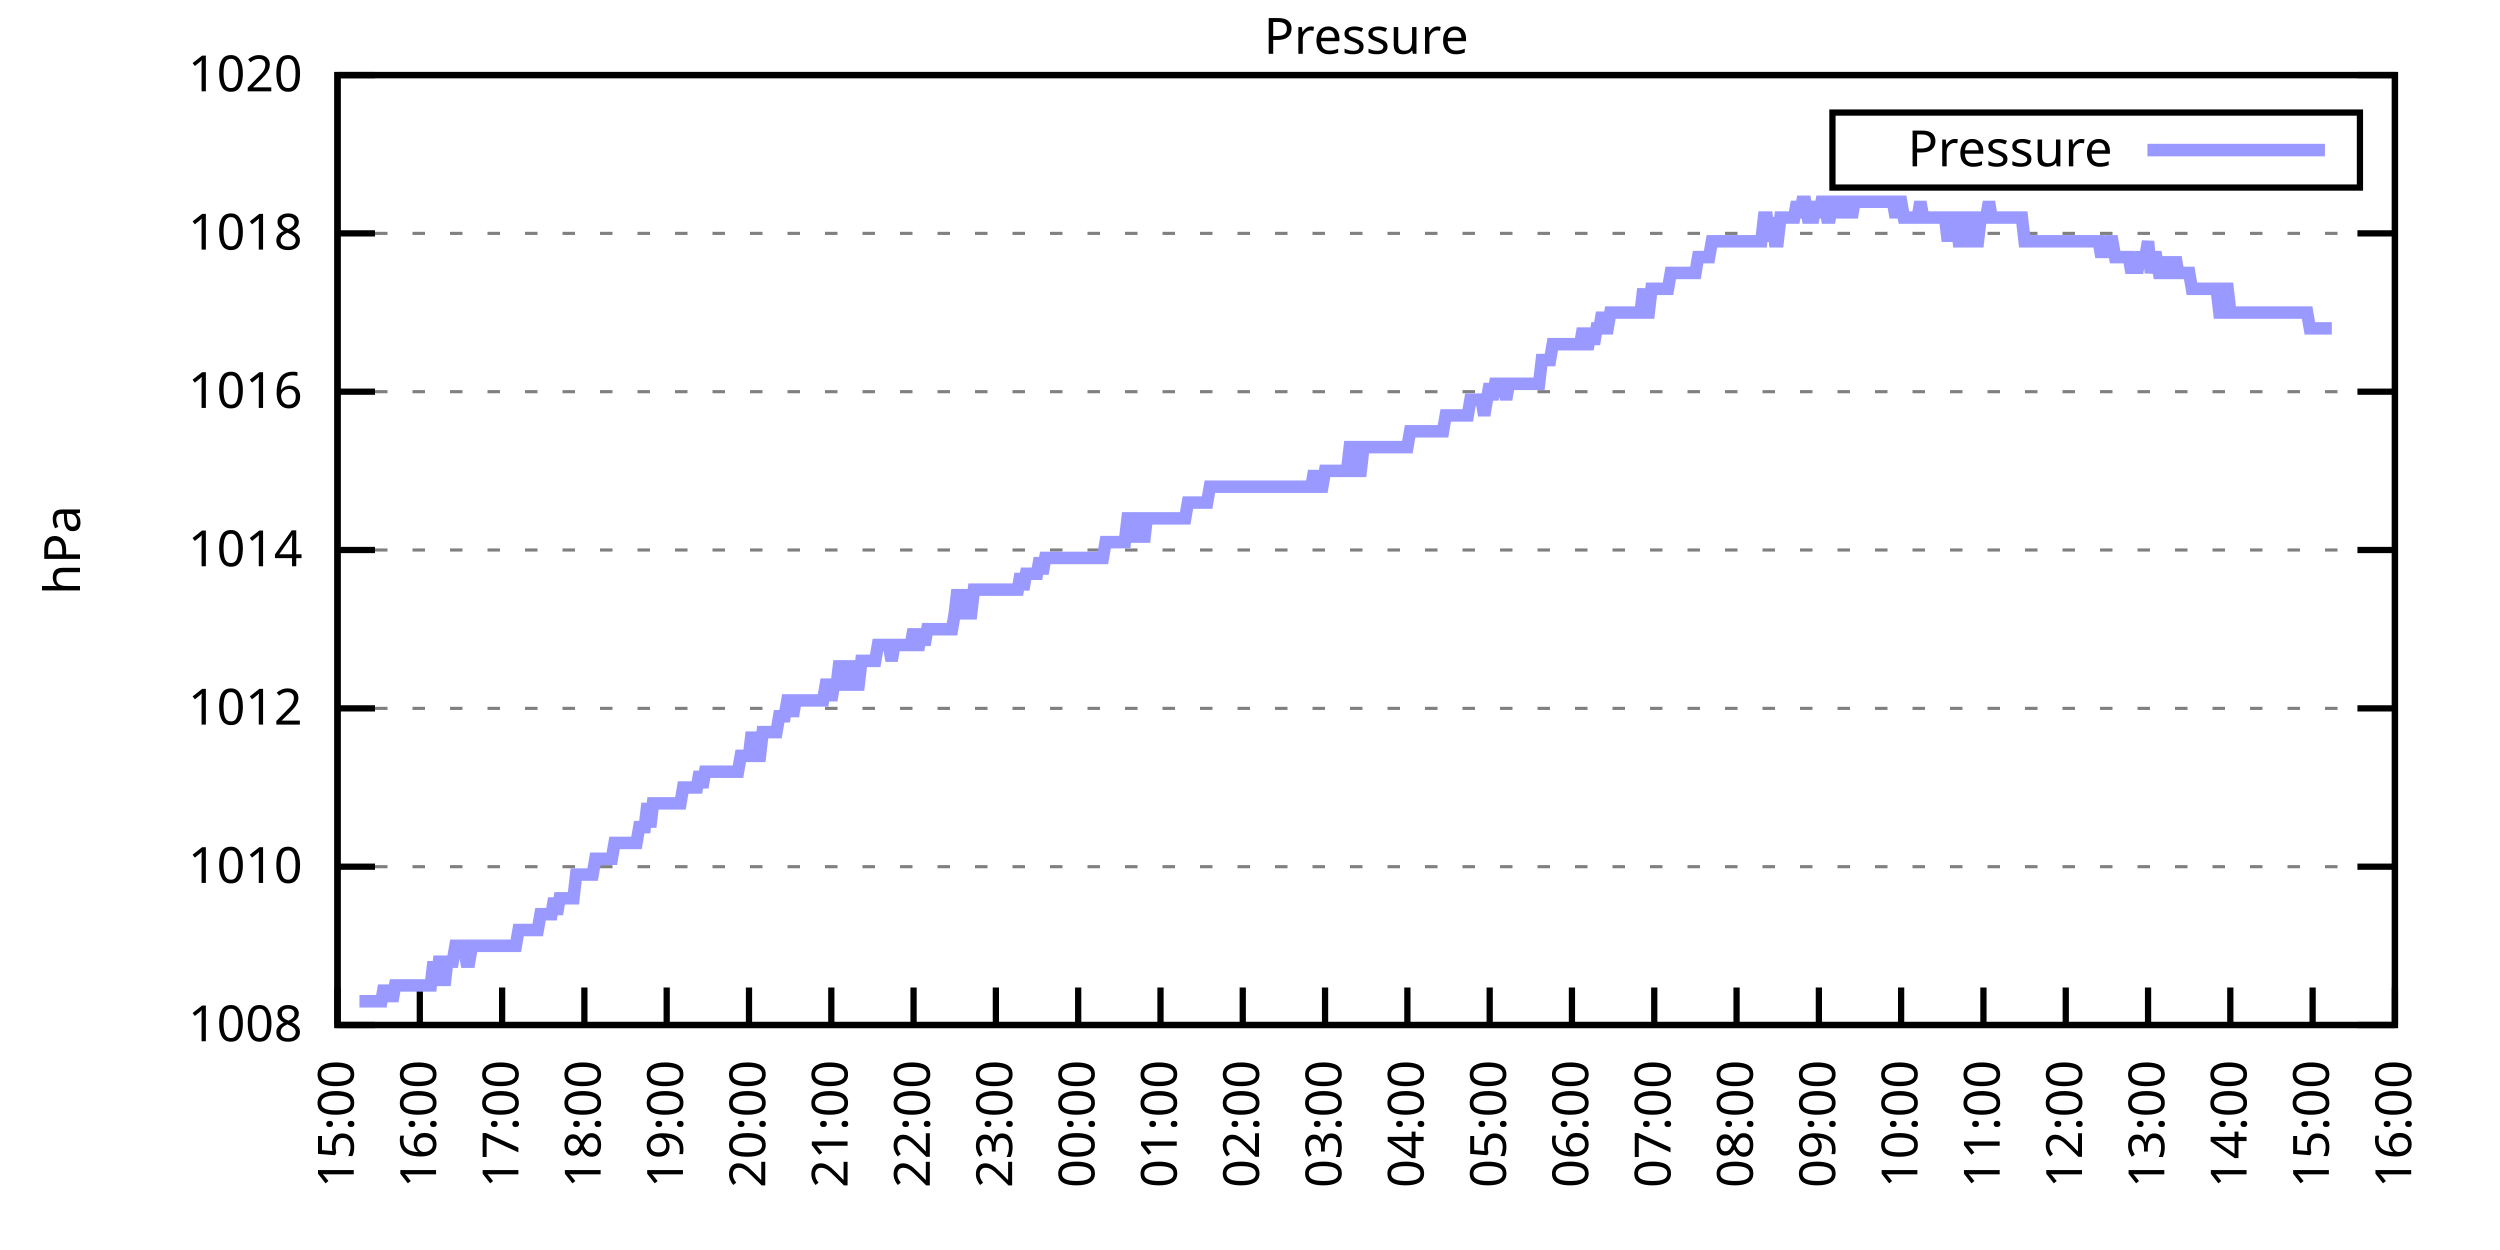
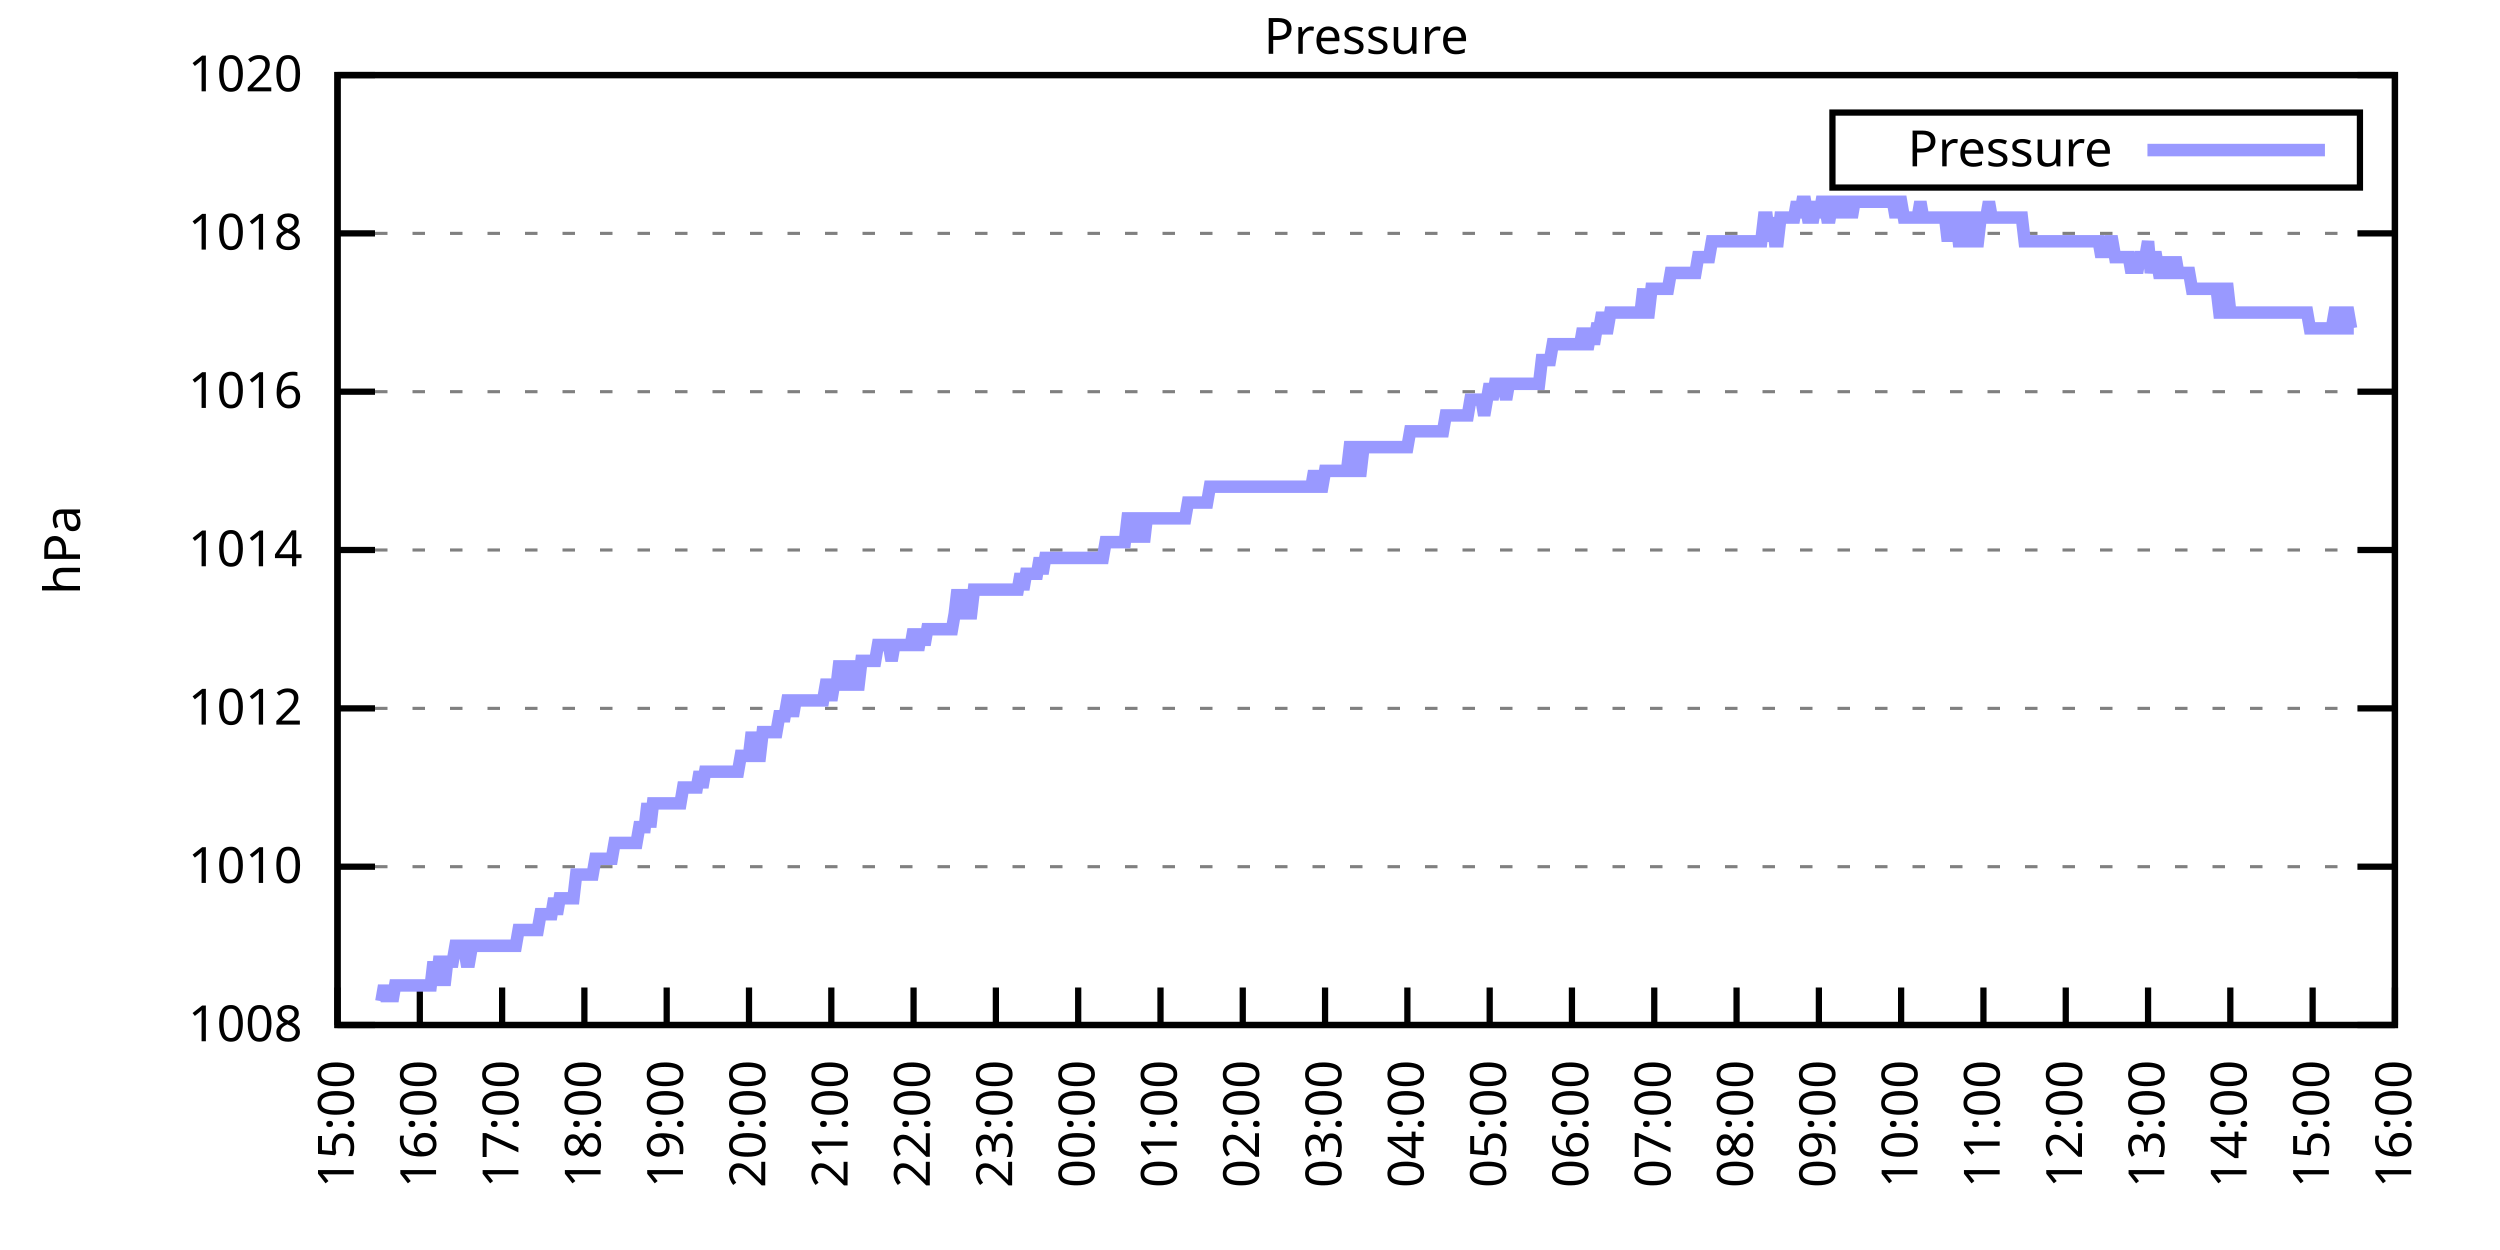
<svg xmlns="http://www.w3.org/2000/svg" xmlns:xlink="http://www.w3.org/1999/xlink" width="400" height="200" viewBox="0 0 400 200">
  <g id="gnuplot_canvas">
    <rect x="0" y="0" width="400" height="200" fill="none" />
    <defs>
      <circle id="gpDot" r="0.5" stroke-width="0.5" stroke="currentColor" />
      <path id="gpPt0" stroke-width="0.333" stroke="currentColor" d="M-1,0 h2 M0,-1 v2" />
      <path id="gpPt1" stroke-width="0.333" stroke="currentColor" d="M-1,-1 L1,1 M1,-1 L-1,1" />
      <path id="gpPt2" stroke-width="0.333" stroke="currentColor" d="M-1,0 L1,0 M0,-1 L0,1 M-1,-1 L1,1 M-1,1 L1,-1" />
      <rect id="gpPt3" stroke-width="0.333" stroke="currentColor" x="-1" y="-1" width="2" height="2" />
      <rect id="gpPt4" stroke-width="0.333" stroke="currentColor" fill="currentColor" x="-1" y="-1" width="2" height="2" />
      <circle id="gpPt5" stroke-width="0.333" stroke="currentColor" cx="0" cy="0" r="1" />
      <use xlink:href="#gpPt5" id="gpPt6" fill="currentColor" stroke="none" />
      <path id="gpPt7" stroke-width="0.333" stroke="currentColor" d="M0,-1.33 L-1.33,0.67 L1.33,0.67 z" />
      <use xlink:href="#gpPt7" id="gpPt8" fill="currentColor" stroke="none" />
      <use xlink:href="#gpPt7" id="gpPt9" stroke="currentColor" transform="rotate(180)" />
      <use xlink:href="#gpPt9" id="gpPt10" fill="currentColor" stroke="none" />
      <use xlink:href="#gpPt3" id="gpPt11" stroke="currentColor" transform="rotate(45)" />
      <use xlink:href="#gpPt11" id="gpPt12" fill="currentColor" stroke="none" />
      <path id="gpPt13" stroke-width="0.333" stroke="currentColor" d="M0,1.330 L1.265,0.411 L0.782,-1.067 L-0.782,-1.076 L-1.265,0.411 z" />
      <use xlink:href="#gpPt13" id="gpPt14" fill="currentColor" stroke="none" />
      <filter id="textbox" filterUnits="objectBoundingBox" x="0" y="0" height="1" width="1">
        <feFlood flood-color="white" flood-opacity="1" result="bgnd" />
        <feComposite in="SourceGraphic" in2="bgnd" operator="atop" />
      </filter>
      <filter id="greybox" filterUnits="objectBoundingBox" x="0" y="0" height="1" width="1">
        <feFlood flood-color="lightgrey" flood-opacity="1" result="grey" />
        <feComposite in="SourceGraphic" in2="grey" operator="atop" />
      </filter>
    </defs>
    <g fill="none" color="white" stroke="currentColor" stroke-width="1.00" stroke-linecap="butt" stroke-linejoin="miter">
</g>
    <g fill="none" color="black" stroke="currentColor" stroke-width="1.00" stroke-linecap="butt" stroke-linejoin="miter">
      <g stroke="none" shape-rendering="crispEdges">
        <polygon fill="rgb(255, 255, 255)" points="54.00,164.00 383.18,164.00 383.18,12.02 54.00,12.02 " />
      </g>
    </g>
    <g fill="none" color="black" stroke="currentColor" stroke-width="1.00" stroke-linecap="butt" stroke-linejoin="miter">
</g>
    <g fill="none" color="black" stroke="black" stroke-width="0.50" stroke-linecap="butt" stroke-linejoin="miter">
</g>
    <g fill="none" color="gray" stroke="currentColor" stroke-width="0.50" stroke-linecap="butt" stroke-linejoin="miter">
      <path stroke="gray" stroke-dasharray="2,4" class="gridline" d="M54.00,164.00 L383.19,164.00  " />
    </g>
    <g fill="none" color="gray" stroke="gray" stroke-width="1.00" stroke-linecap="butt" stroke-linejoin="miter">
</g>
    <g fill="none" color="black" stroke="currentColor" stroke-width="1.00" stroke-linecap="butt" stroke-linejoin="miter">
      <path stroke="black" d="M54.00,164.00 L60.00,164.00 M383.19,164.00 L377.19,164.00  " />
      <g transform="translate(48.40,166.60)" stroke="none" fill="black" font-family="Sans" font-size="8.00" text-anchor="end">
        <text>
          <tspan font-family="Sans"> 1008</tspan>
        </text>
      </g>
    </g>
    <g fill="none" color="black" stroke="currentColor" stroke-width="1.00" stroke-linecap="butt" stroke-linejoin="miter">
</g>
    <g fill="none" color="black" stroke="black" stroke-width="0.50" stroke-linecap="butt" stroke-linejoin="miter">
</g>
    <g fill="none" color="gray" stroke="currentColor" stroke-width="0.50" stroke-linecap="butt" stroke-linejoin="miter">
      <path stroke="gray" stroke-dasharray="2,4" class="gridline" d="M54.00,138.67 L383.19,138.67  " />
    </g>
    <g fill="none" color="gray" stroke="gray" stroke-width="1.00" stroke-linecap="butt" stroke-linejoin="miter">
</g>
    <g fill="none" color="black" stroke="currentColor" stroke-width="1.00" stroke-linecap="butt" stroke-linejoin="miter">
      <path stroke="black" d="M54.00,138.67 L60.00,138.67 M383.19,138.67 L377.19,138.67  " />
      <g transform="translate(48.40,141.27)" stroke="none" fill="black" font-family="Sans" font-size="8.00" text-anchor="end">
        <text>
          <tspan font-family="Sans"> 1010</tspan>
        </text>
      </g>
    </g>
    <g fill="none" color="black" stroke="currentColor" stroke-width="1.00" stroke-linecap="butt" stroke-linejoin="miter">
</g>
    <g fill="none" color="black" stroke="black" stroke-width="0.50" stroke-linecap="butt" stroke-linejoin="miter">
</g>
    <g fill="none" color="gray" stroke="currentColor" stroke-width="0.50" stroke-linecap="butt" stroke-linejoin="miter">
      <path stroke="gray" stroke-dasharray="2,4" class="gridline" d="M54.00,113.34 L383.19,113.34  " />
    </g>
    <g fill="none" color="gray" stroke="gray" stroke-width="1.00" stroke-linecap="butt" stroke-linejoin="miter">
</g>
    <g fill="none" color="black" stroke="currentColor" stroke-width="1.00" stroke-linecap="butt" stroke-linejoin="miter">
      <path stroke="black" d="M54.00,113.34 L60.00,113.34 M383.19,113.34 L377.19,113.34  " />
      <g transform="translate(48.40,115.94)" stroke="none" fill="black" font-family="Sans" font-size="8.00" text-anchor="end">
        <text>
          <tspan font-family="Sans"> 1012</tspan>
        </text>
      </g>
    </g>
    <g fill="none" color="black" stroke="currentColor" stroke-width="1.00" stroke-linecap="butt" stroke-linejoin="miter">
</g>
    <g fill="none" color="black" stroke="black" stroke-width="0.50" stroke-linecap="butt" stroke-linejoin="miter">
</g>
    <g fill="none" color="gray" stroke="currentColor" stroke-width="0.50" stroke-linecap="butt" stroke-linejoin="miter">
      <path stroke="gray" stroke-dasharray="2,4" class="gridline" d="M54.00,88.00 L383.19,88.00  " />
    </g>
    <g fill="none" color="gray" stroke="gray" stroke-width="1.00" stroke-linecap="butt" stroke-linejoin="miter">
</g>
    <g fill="none" color="black" stroke="currentColor" stroke-width="1.00" stroke-linecap="butt" stroke-linejoin="miter">
      <path stroke="black" d="M54.00,88.00 L60.00,88.00 M383.19,88.00 L377.19,88.00  " />
      <g transform="translate(48.40,90.60)" stroke="none" fill="black" font-family="Sans" font-size="8.00" text-anchor="end">
        <text>
          <tspan font-family="Sans"> 1014</tspan>
        </text>
      </g>
    </g>
    <g fill="none" color="black" stroke="currentColor" stroke-width="1.00" stroke-linecap="butt" stroke-linejoin="miter">
</g>
    <g fill="none" color="black" stroke="black" stroke-width="0.50" stroke-linecap="butt" stroke-linejoin="miter">
</g>
    <g fill="none" color="gray" stroke="currentColor" stroke-width="0.50" stroke-linecap="butt" stroke-linejoin="miter">
      <path stroke="gray" stroke-dasharray="2,4" class="gridline" d="M54.00,62.67 L383.19,62.67  " />
    </g>
    <g fill="none" color="gray" stroke="gray" stroke-width="1.00" stroke-linecap="butt" stroke-linejoin="miter">
</g>
    <g fill="none" color="black" stroke="currentColor" stroke-width="1.00" stroke-linecap="butt" stroke-linejoin="miter">
      <path stroke="black" d="M54.00,62.67 L60.00,62.67 M383.19,62.67 L377.19,62.67  " />
      <g transform="translate(48.40,65.27)" stroke="none" fill="black" font-family="Sans" font-size="8.00" text-anchor="end">
        <text>
          <tspan font-family="Sans"> 1016</tspan>
        </text>
      </g>
    </g>
    <g fill="none" color="black" stroke="currentColor" stroke-width="1.00" stroke-linecap="butt" stroke-linejoin="miter">
</g>
    <g fill="none" color="black" stroke="black" stroke-width="0.50" stroke-linecap="butt" stroke-linejoin="miter">
</g>
    <g fill="none" color="gray" stroke="currentColor" stroke-width="0.50" stroke-linecap="butt" stroke-linejoin="miter">
      <path stroke="gray" stroke-dasharray="2,4" class="gridline" d="M54.00,37.34 L383.19,37.34  " />
    </g>
    <g fill="none" color="gray" stroke="gray" stroke-width="1.00" stroke-linecap="butt" stroke-linejoin="miter">
</g>
    <g fill="none" color="black" stroke="currentColor" stroke-width="1.00" stroke-linecap="butt" stroke-linejoin="miter">
      <path stroke="black" d="M54.00,37.34 L60.00,37.34 M383.19,37.34 L377.19,37.34  " />
      <g transform="translate(48.40,39.94)" stroke="none" fill="black" font-family="Sans" font-size="8.00" text-anchor="end">
        <text>
          <tspan font-family="Sans"> 1018</tspan>
        </text>
      </g>
    </g>
    <g fill="none" color="black" stroke="currentColor" stroke-width="1.00" stroke-linecap="butt" stroke-linejoin="miter">
</g>
    <g fill="none" color="black" stroke="black" stroke-width="0.50" stroke-linecap="butt" stroke-linejoin="miter">
</g>
    <g fill="none" color="gray" stroke="currentColor" stroke-width="0.50" stroke-linecap="butt" stroke-linejoin="miter">
      <path stroke="gray" stroke-dasharray="2,4" class="gridline" d="M54.00,12.01 L383.19,12.01  " />
    </g>
    <g fill="none" color="gray" stroke="gray" stroke-width="1.00" stroke-linecap="butt" stroke-linejoin="miter">
</g>
    <g fill="none" color="black" stroke="currentColor" stroke-width="1.00" stroke-linecap="butt" stroke-linejoin="miter">
      <path stroke="black" d="M54.00,12.01 L60.00,12.01 M383.19,12.01 L377.19,12.01  " />
      <g transform="translate(48.40,14.61)" stroke="none" fill="black" font-family="Sans" font-size="8.00" text-anchor="end">
        <text>
          <tspan font-family="Sans"> 1020</tspan>
        </text>
      </g>
    </g>
    <g fill="none" color="black" stroke="currentColor" stroke-width="1.00" stroke-linecap="butt" stroke-linejoin="miter">
      <path stroke="black" d="M54.00,164.00 L54.00,158.00  " />
      <g transform="translate(56.60,169.60) rotate(270.00)" stroke="none" fill="black" font-family="Sans" font-size="8.00" text-anchor="end">
        <text>
          <tspan font-family="Sans">15:00</tspan>
        </text>
      </g>
    </g>
    <g fill="none" color="black" stroke="currentColor" stroke-width="1.00" stroke-linecap="butt" stroke-linejoin="miter">
      <path stroke="black" d="M67.17,164.00 L67.17,158.00  " />
      <g transform="translate(69.77,169.60) rotate(270.00)" stroke="none" fill="black" font-family="Sans" font-size="8.00" text-anchor="end">
        <text>
          <tspan font-family="Sans">16:00</tspan>
        </text>
      </g>
    </g>
    <g fill="none" color="black" stroke="currentColor" stroke-width="1.00" stroke-linecap="butt" stroke-linejoin="miter">
      <path stroke="black" d="M80.34,164.00 L80.34,158.00  " />
      <g transform="translate(82.94,169.60) rotate(270.00)" stroke="none" fill="black" font-family="Sans" font-size="8.00" text-anchor="end">
        <text>
          <tspan font-family="Sans">17:00</tspan>
        </text>
      </g>
    </g>
    <g fill="none" color="black" stroke="currentColor" stroke-width="1.00" stroke-linecap="butt" stroke-linejoin="miter">
      <path stroke="black" d="M93.50,164.00 L93.50,158.00  " />
      <g transform="translate(96.10,169.60) rotate(270.00)" stroke="none" fill="black" font-family="Sans" font-size="8.00" text-anchor="end">
        <text>
          <tspan font-family="Sans">18:00</tspan>
        </text>
      </g>
    </g>
    <g fill="none" color="black" stroke="currentColor" stroke-width="1.00" stroke-linecap="butt" stroke-linejoin="miter">
      <path stroke="black" d="M106.67,164.00 L106.67,158.00  " />
      <g transform="translate(109.27,169.60) rotate(270.00)" stroke="none" fill="black" font-family="Sans" font-size="8.00" text-anchor="end">
        <text>
          <tspan font-family="Sans">19:00</tspan>
        </text>
      </g>
    </g>
    <g fill="none" color="black" stroke="currentColor" stroke-width="1.00" stroke-linecap="butt" stroke-linejoin="miter">
      <path stroke="black" d="M119.84,164.00 L119.84,158.00  " />
      <g transform="translate(122.44,169.60) rotate(270.00)" stroke="none" fill="black" font-family="Sans" font-size="8.00" text-anchor="end">
        <text>
          <tspan font-family="Sans">20:00</tspan>
        </text>
      </g>
    </g>
    <g fill="none" color="black" stroke="currentColor" stroke-width="1.00" stroke-linecap="butt" stroke-linejoin="miter">
      <path stroke="black" d="M133.01,164.00 L133.01,158.00  " />
      <g transform="translate(135.61,169.60) rotate(270.00)" stroke="none" fill="black" font-family="Sans" font-size="8.00" text-anchor="end">
        <text>
          <tspan font-family="Sans">21:00</tspan>
        </text>
      </g>
    </g>
    <g fill="none" color="black" stroke="currentColor" stroke-width="1.00" stroke-linecap="butt" stroke-linejoin="miter">
      <path stroke="black" d="M146.17,164.00 L146.17,158.00  " />
      <g transform="translate(148.77,169.60) rotate(270.00)" stroke="none" fill="black" font-family="Sans" font-size="8.00" text-anchor="end">
        <text>
          <tspan font-family="Sans">22:00</tspan>
        </text>
      </g>
    </g>
    <g fill="none" color="black" stroke="currentColor" stroke-width="1.00" stroke-linecap="butt" stroke-linejoin="miter">
      <path stroke="black" d="M159.34,164.00 L159.34,158.00  " />
      <g transform="translate(161.94,169.60) rotate(270.00)" stroke="none" fill="black" font-family="Sans" font-size="8.00" text-anchor="end">
        <text>
          <tspan font-family="Sans">23:00</tspan>
        </text>
      </g>
    </g>
    <g fill="none" color="black" stroke="currentColor" stroke-width="1.00" stroke-linecap="butt" stroke-linejoin="miter">
      <path stroke="black" d="M172.51,164.00 L172.51,158.00  " />
      <g transform="translate(175.11,169.60) rotate(270.00)" stroke="none" fill="black" font-family="Sans" font-size="8.00" text-anchor="end">
        <text>
          <tspan font-family="Sans">00:00</tspan>
        </text>
      </g>
    </g>
    <g fill="none" color="black" stroke="currentColor" stroke-width="1.00" stroke-linecap="butt" stroke-linejoin="miter">
      <path stroke="black" d="M185.68,164.00 L185.68,158.00  " />
      <g transform="translate(188.28,169.60) rotate(270.00)" stroke="none" fill="black" font-family="Sans" font-size="8.00" text-anchor="end">
        <text>
          <tspan font-family="Sans">01:00</tspan>
        </text>
      </g>
    </g>
    <g fill="none" color="black" stroke="currentColor" stroke-width="1.00" stroke-linecap="butt" stroke-linejoin="miter">
      <path stroke="black" d="M198.84,164.00 L198.84,158.00  " />
      <g transform="translate(201.44,169.60) rotate(270.00)" stroke="none" fill="black" font-family="Sans" font-size="8.00" text-anchor="end">
        <text>
          <tspan font-family="Sans">02:00</tspan>
        </text>
      </g>
    </g>
    <g fill="none" color="black" stroke="currentColor" stroke-width="1.00" stroke-linecap="butt" stroke-linejoin="miter">
      <path stroke="black" d="M212.01,164.00 L212.01,158.00  " />
      <g transform="translate(214.61,169.60) rotate(270.00)" stroke="none" fill="black" font-family="Sans" font-size="8.00" text-anchor="end">
        <text>
          <tspan font-family="Sans">03:00</tspan>
        </text>
      </g>
    </g>
    <g fill="none" color="black" stroke="currentColor" stroke-width="1.00" stroke-linecap="butt" stroke-linejoin="miter">
      <path stroke="black" d="M225.18,164.00 L225.18,158.00  " />
      <g transform="translate(227.78,169.60) rotate(270.00)" stroke="none" fill="black" font-family="Sans" font-size="8.00" text-anchor="end">
        <text>
          <tspan font-family="Sans">04:00</tspan>
        </text>
      </g>
    </g>
    <g fill="none" color="black" stroke="currentColor" stroke-width="1.00" stroke-linecap="butt" stroke-linejoin="miter">
      <path stroke="black" d="M238.35,164.00 L238.35,158.00  " />
      <g transform="translate(240.95,169.60) rotate(270.00)" stroke="none" fill="black" font-family="Sans" font-size="8.00" text-anchor="end">
        <text>
          <tspan font-family="Sans">05:00</tspan>
        </text>
      </g>
    </g>
    <g fill="none" color="black" stroke="currentColor" stroke-width="1.00" stroke-linecap="butt" stroke-linejoin="miter">
      <path stroke="black" d="M251.51,164.00 L251.51,158.00  " />
      <g transform="translate(254.11,169.60) rotate(270.00)" stroke="none" fill="black" font-family="Sans" font-size="8.00" text-anchor="end">
        <text>
          <tspan font-family="Sans">06:00</tspan>
        </text>
      </g>
    </g>
    <g fill="none" color="black" stroke="currentColor" stroke-width="1.00" stroke-linecap="butt" stroke-linejoin="miter">
      <path stroke="black" d="M264.68,164.00 L264.68,158.00  " />
      <g transform="translate(267.28,169.60) rotate(270.00)" stroke="none" fill="black" font-family="Sans" font-size="8.00" text-anchor="end">
        <text>
          <tspan font-family="Sans">07:00</tspan>
        </text>
      </g>
    </g>
    <g fill="none" color="black" stroke="currentColor" stroke-width="1.00" stroke-linecap="butt" stroke-linejoin="miter">
      <path stroke="black" d="M277.85,164.00 L277.85,158.00  " />
      <g transform="translate(280.45,169.60) rotate(270.00)" stroke="none" fill="black" font-family="Sans" font-size="8.00" text-anchor="end">
        <text>
          <tspan font-family="Sans">08:00</tspan>
        </text>
      </g>
    </g>
    <g fill="none" color="black" stroke="currentColor" stroke-width="1.00" stroke-linecap="butt" stroke-linejoin="miter">
      <path stroke="black" d="M291.02,164.00 L291.02,158.00  " />
      <g transform="translate(293.62,169.60) rotate(270.00)" stroke="none" fill="black" font-family="Sans" font-size="8.00" text-anchor="end">
        <text>
          <tspan font-family="Sans">09:00</tspan>
        </text>
      </g>
    </g>
    <g fill="none" color="black" stroke="currentColor" stroke-width="1.00" stroke-linecap="butt" stroke-linejoin="miter">
      <path stroke="black" d="M304.18,164.00 L304.18,158.00  " />
      <g transform="translate(306.78,169.60) rotate(270.00)" stroke="none" fill="black" font-family="Sans" font-size="8.00" text-anchor="end">
        <text>
          <tspan font-family="Sans">10:00</tspan>
        </text>
      </g>
    </g>
    <g fill="none" color="black" stroke="currentColor" stroke-width="1.00" stroke-linecap="butt" stroke-linejoin="miter">
      <path stroke="black" d="M317.35,164.00 L317.35,158.00  " />
      <g transform="translate(319.95,169.60) rotate(270.00)" stroke="none" fill="black" font-family="Sans" font-size="8.00" text-anchor="end">
        <text>
          <tspan font-family="Sans">11:00</tspan>
        </text>
      </g>
    </g>
    <g fill="none" color="black" stroke="currentColor" stroke-width="1.00" stroke-linecap="butt" stroke-linejoin="miter">
      <path stroke="black" d="M330.52,164.00 L330.52,158.00  " />
      <g transform="translate(333.12,169.60) rotate(270.00)" stroke="none" fill="black" font-family="Sans" font-size="8.00" text-anchor="end">
        <text>
          <tspan font-family="Sans">12:00</tspan>
        </text>
      </g>
    </g>
    <g fill="none" color="black" stroke="currentColor" stroke-width="1.00" stroke-linecap="butt" stroke-linejoin="miter">
      <path stroke="black" d="M343.69,164.00 L343.69,158.00  " />
      <g transform="translate(346.29,169.60) rotate(270.00)" stroke="none" fill="black" font-family="Sans" font-size="8.00" text-anchor="end">
        <text>
          <tspan font-family="Sans">13:00</tspan>
        </text>
      </g>
    </g>
    <g fill="none" color="black" stroke="currentColor" stroke-width="1.00" stroke-linecap="butt" stroke-linejoin="miter">
      <path stroke="black" d="M356.85,164.00 L356.85,158.00  " />
      <g transform="translate(359.45,169.60) rotate(270.00)" stroke="none" fill="black" font-family="Sans" font-size="8.00" text-anchor="end">
        <text>
          <tspan font-family="Sans">14:00</tspan>
        </text>
      </g>
    </g>
    <g fill="none" color="black" stroke="currentColor" stroke-width="1.00" stroke-linecap="butt" stroke-linejoin="miter">
      <path stroke="black" d="M370.02,164.00 L370.02,158.00  " />
      <g transform="translate(372.62,169.60) rotate(270.00)" stroke="none" fill="black" font-family="Sans" font-size="8.00" text-anchor="end">
        <text>
          <tspan font-family="Sans">15:00</tspan>
        </text>
      </g>
    </g>
    <g fill="none" color="black" stroke="currentColor" stroke-width="1.00" stroke-linecap="butt" stroke-linejoin="miter">
      <path stroke="black" d="M383.19,164.00 L383.19,158.00  " />
      <g transform="translate(385.79,169.60) rotate(270.00)" stroke="none" fill="black" font-family="Sans" font-size="8.00" text-anchor="end">
        <text>
          <tspan font-family="Sans">16:00</tspan>
        </text>
      </g>
    </g>
    <g fill="none" color="black" stroke="currentColor" stroke-width="1.00" stroke-linecap="butt" stroke-linejoin="miter">
</g>
    <g fill="none" color="black" stroke="currentColor" stroke-width="1.00" stroke-linecap="butt" stroke-linejoin="miter">
      <path stroke="black" d="M54.00,12.01 L54.00,164.00 L383.19,164.00 L383.19,12.01 L54.00,12.01 Z  " />
    </g>
    <g fill="none" color="black" stroke="currentColor" stroke-width="1.00" stroke-linecap="butt" stroke-linejoin="miter">
</g>
    <g fill="none" color="black" stroke="currentColor" stroke-width="1.00" stroke-linecap="butt" stroke-linejoin="miter">
      <path stroke="black" d="M293.19,30.01 L293.19,18.01 L377.59,18.01 L377.59,30.01 L293.19,30.01 Z  " />
    </g>
    <g id="Pressure_plot_1">
      <g fill="none" color="white" stroke="black" stroke-width="2.00" stroke-linecap="butt" stroke-linejoin="miter">
</g>
      <g fill="none" color="black" stroke="currentColor" stroke-width="2.00" stroke-linecap="butt" stroke-linejoin="miter">
        <g transform="translate(337.99,26.61)" stroke="none" fill="black" font-family="Sans" font-size="8.00" text-anchor="end">
          <text>
            <tspan font-family="Sans">Pressure</tspan>
          </text>
        </g>
      </g>
      <g fill="none" color="black" stroke="currentColor" stroke-width="2.00" stroke-linecap="butt" stroke-linejoin="miter">
-         <path stroke="rgb(153, 153, 255)" d="M343.59,24.01 L371.99,24.01 M57.51,160.20 L57.95,160.20 L58.39,160.20 L58.83,160.20 L59.27,160.20 L59.71,160.20   L60.14,160.20 L60.58,160.20 L61.02,160.20 L61.46,157.67 L61.90,160.20 L62.34,157.67 L62.78,160.20 L63.22,157.67   L63.66,157.67 L64.10,157.67 L64.53,157.67 L64.97,157.67 L65.41,157.67 L65.85,157.67 L66.29,157.67 L66.73,157.67   L67.17,157.67 L67.61,157.67 L68.05,157.67 L68.48,157.67 L68.92,157.67 L69.36,153.87 L69.80,157.67 L70.24,153.87   L70.68,153.87 L71.12,157.67 L71.56,153.87 L72.00,153.87 L72.43,153.87 L72.87,151.33 L73.31,151.33 L73.75,151.33   L74.19,151.33 L74.63,153.87 L75.07,153.87 L75.51,151.33 L75.95,151.33 L76.38,151.33 L76.82,151.33 L77.26,151.33   L77.70,151.33 L78.14,151.33 L78.58,151.33 L79.02,151.33 L79.46,151.33 L79.90,151.33 L80.34,151.33 L80.77,151.33   L81.21,151.33 L81.65,151.33 L82.09,151.33 L82.53,151.33 L82.97,148.80 L83.41,148.80 L83.85,148.80 L84.29,148.80   L84.72,148.80 L85.16,148.80 L85.60,148.80 L86.04,148.80 L86.48,146.27 L86.92,146.27 L87.36,146.27 L87.80,146.27   L88.24,146.27 L88.67,143.73 L89.11,146.27 L89.55,143.73 L89.99,143.73 L90.43,143.73 L90.87,143.73 L91.31,143.73   L91.75,143.73 L92.19,139.93 L92.62,139.93 L93.06,139.93 L93.50,139.93 L93.94,139.93 L94.38,139.93 L94.82,139.93   L95.26,137.40 L95.70,137.40 L96.14,137.40 L96.58,137.40 L97.01,137.40 L97.45,137.40 L97.89,137.40 L98.33,134.87   L98.77,134.87 L99.21,134.87 L99.65,134.87 L100.09,134.87 L100.53,134.87 L100.96,134.87 L101.40,134.87 L101.84,134.87   L102.28,132.34 L102.72,132.34 L103.16,132.34 L103.60,128.54 L104.04,132.34 L104.48,128.54 L104.91,128.54 L105.35,128.54   L105.79,128.54 L106.23,128.54 L106.67,128.54 L107.11,128.54 L107.55,128.54 L107.99,128.54 L108.43,128.54 L108.87,128.54   L109.30,126.00 L109.74,126.00 L110.18,126.00 L110.62,126.00 L111.06,126.00 L111.50,126.00 L111.94,123.47 L112.38,126.00   L112.82,123.47 L113.25,123.47 L113.69,123.47 L114.13,123.47 L114.57,123.47 L115.01,123.47 L115.45,123.47 L115.89,123.47   L116.33,123.47 L116.77,123.47 L117.20,123.47 L117.64,123.47 L118.08,123.47 L118.52,120.94 L118.96,120.94 L119.40,120.94   L119.84,120.94 L120.28,117.14 L120.72,120.94 L121.15,120.94 L121.59,120.94 L122.03,117.14 L122.47,117.14 L122.91,117.14   L123.35,117.14 L123.79,117.14 L124.23,117.14 L124.67,114.60 L125.11,114.60 L125.54,114.60 L125.98,112.07 L126.42,112.07   L126.86,114.60 L127.30,112.07 L127.74,112.07 L128.18,112.07 L128.62,112.07 L129.06,112.07 L129.49,112.07 L129.93,112.07   L130.37,112.07 L130.81,112.07 L131.25,112.07 L131.69,112.07 L132.13,109.54 L132.57,109.54 L133.01,112.07 L133.44,109.54   L133.88,109.54 L134.32,105.74 L134.76,109.54 L135.20,105.74 L135.64,109.54 L136.08,109.54 L136.52,105.74 L136.96,109.54   L137.39,109.54 L137.83,105.74 L138.27,105.74 L138.71,105.74 L139.15,105.74 L139.59,105.74 L140.03,105.74 L140.47,103.20   L140.91,103.20 L141.35,103.20 L141.78,103.20 L142.22,103.20 L142.66,105.74 L143.10,103.20 L143.54,103.20 L143.98,103.20   L144.42,103.20 L144.86,103.20 L145.30,103.20 L145.73,103.20 L146.17,100.67 L146.61,103.20 L147.05,103.20 L147.49,100.67   L147.93,103.20 L148.37,100.67 L148.81,100.67 L149.25,100.67 L149.68,100.67 L150.12,100.67 L150.56,100.67 L151.00,100.67   L151.44,100.67 L151.88,100.67 L152.32,100.67 L152.76,98.14 L153.20,94.34 L153.63,98.14 L154.07,98.14 L154.51,94.34   L154.95,98.14 L155.39,98.14 L155.83,94.34 L156.27,94.34 L156.71,94.34 L157.15,94.34 L157.59,94.34 L158.02,94.34   L158.46,94.34 L158.90,94.34 L159.34,94.34 L159.78,94.34 L160.22,94.34 L160.66,94.34 L161.10,94.34 L161.54,94.34   L161.97,94.34 L162.41,94.34 L162.85,94.34 L163.29,91.80 L163.73,94.34 L164.17,91.80 L164.61,91.80 L165.05,91.80   L165.49,91.80 L165.92,91.80 L166.36,89.27 L166.80,91.80 L167.24,89.27 L167.68,89.27 L168.12,89.27 L168.56,89.27   L169.00,89.27 L169.44,89.27 L169.87,89.27 L170.31,89.27 L170.75,89.27 L171.19,89.27 L171.63,89.27 L172.07,89.27   L172.51,89.27 L172.95,89.27 L173.39,89.27 L173.83,89.27 L174.26,89.27 L174.70,89.27 L175.14,89.27 L175.58,89.27   L176.02,89.27 L176.46,89.27 L176.90,86.74 L177.34,86.74 L177.78,86.74 L178.21,86.74 L178.65,86.74 L179.09,86.74   L179.53,86.74 L179.97,86.74 L180.41,82.94 L180.85,82.94 L181.29,86.74 L181.73,82.94 L182.16,82.94 L182.60,82.94   L183.04,86.74 L183.48,82.94 L183.92,82.94 L184.36,82.94 L184.80,82.94 L185.24,82.94 L185.68,82.94 L186.11,82.94   L186.55,82.94 L186.99,82.94 L187.43,82.94 L187.87,82.94 L188.31,82.94 L188.75,82.94 L189.19,82.94 L189.63,82.94   L190.07,80.41 L190.50,80.41 L190.94,80.41 L191.38,80.41 L191.82,80.41 L192.26,80.41 L192.70,80.41 L193.14,80.41   L193.58,77.87 L194.02,77.87 L194.45,77.87 L194.89,77.87 L195.33,77.87 L195.77,77.87 L196.21,77.87 L196.65,77.87   L197.09,77.87 L197.53,77.87 L197.97,77.87 L198.40,77.87 L198.84,77.87 L199.28,77.87 L199.72,77.87 L200.16,77.87   L200.60,77.87 L201.04,77.87 L201.48,77.87 L201.92,77.87 L202.35,77.87 L202.79,77.87 L203.23,77.87 L203.67,77.87   L204.11,77.87 L204.55,77.87 L204.99,77.87 L205.43,77.87 L205.87,77.87 L206.31,77.87 L206.74,77.87 L207.18,77.87   L207.62,77.87 L208.06,77.87 L208.50,77.87 L208.94,77.87 L209.38,77.87 L209.82,77.87 L210.26,75.34 L210.69,77.87   L211.13,77.87 L211.57,77.87 L212.01,75.34 L212.45,75.34 L212.89,75.34 L213.33,75.34 L213.77,75.34 L214.21,75.34   L214.64,75.34 L215.08,75.34 L215.52,75.34 L215.96,71.54 L216.40,71.54 L216.84,75.34 L217.28,75.34 L217.72,75.34   L218.16,71.54 L218.60,71.54 L219.03,71.54 L219.47,71.54 L219.91,71.54 L220.35,71.54 L220.79,71.54 L221.23,71.54   L221.67,71.54 L222.11,71.54 L222.55,71.54 L222.98,71.54 L223.42,71.54 L223.86,71.54 L224.30,71.54 L224.74,71.54   L225.18,71.54 L225.62,69.01 L226.06,69.01 L226.50,69.01 L226.93,69.01 L227.37,69.01 L227.81,69.01 L228.25,69.01   L228.69,69.01 L229.13,69.01 L229.57,69.01 L230.01,69.01 L230.45,69.01 L230.88,69.01 L231.32,66.47 L231.76,66.47   L232.20,66.47 L232.64,66.47 L233.08,66.47 L233.52,66.47 L233.96,66.47 L234.40,66.47 L234.84,66.47 L235.27,63.94   L235.71,63.94 L236.15,63.94 L236.59,63.94 L237.03,63.94 L237.47,66.47 L237.91,63.94 L238.35,61.41 L238.79,63.94   L239.22,61.41 L239.66,61.41 L240.10,61.41 L240.54,61.41 L240.98,63.94 L241.42,61.41 L241.86,61.41 L242.30,61.41   L242.74,61.41 L243.17,61.41 L243.61,61.41 L244.05,61.41 L244.49,61.41 L244.93,61.41 L245.37,61.41 L245.81,61.41   L246.25,61.41 L246.69,57.61 L247.12,57.61 L247.56,57.61 L248.00,57.61 L248.44,55.07 L248.88,55.07 L249.32,55.07   L249.76,55.07 L250.20,55.07 L250.64,55.07 L251.08,55.07 L251.51,55.07 L251.95,55.07 L252.39,55.07 L252.83,55.07   L253.27,52.54 L253.71,55.07 L254.15,55.07 L254.59,52.54 L255.03,55.07 L255.46,52.54 L255.90,52.54 L256.34,50.01   L256.78,52.54 L257.22,52.54 L257.66,50.01 L258.10,50.01 L258.54,50.01 L258.98,50.01 L259.41,50.01 L259.85,50.01   L260.29,50.01 L260.73,50.01 L261.17,50.01 L261.61,50.01 L262.05,50.01 L262.49,50.01 L262.93,46.21 L263.36,50.01   L263.80,50.01 L264.24,46.21 L264.68,46.21 L265.12,46.21 L265.56,46.21 L266.00,46.21 L266.44,46.21 L266.88,46.21   L267.32,43.67 L267.75,43.67 L268.19,43.67 L268.63,43.67 L269.07,43.67 L269.51,43.67 L269.95,43.67 L270.39,43.67   L270.83,43.67 L271.27,43.67 L271.70,41.14 L272.14,41.14 L272.58,41.14 L273.02,41.14 L273.46,41.14 L273.90,38.61   L274.34,38.61 L274.78,38.61 L275.22,38.61 L275.65,38.61 L276.09,38.61 L276.53,38.61 L276.97,38.61 L277.41,38.61   L277.85,38.61 L278.29,38.61 L278.73,38.61 L279.17,38.61 L279.60,38.61 L280.04,38.61 L280.48,38.61 L280.92,38.61   L281.36,38.61 L281.80,38.61 L282.24,34.81 L282.68,34.81 L283.12,38.61 L283.56,34.81 L283.99,38.61 L284.43,38.61   L284.87,34.81 L285.31,34.81 L285.75,34.81 L286.19,34.81 L286.63,34.81 L287.07,34.81 L287.51,32.28 L287.94,34.81   L288.38,32.28 L288.82,32.28 L289.26,34.81 L289.70,34.81 L290.14,34.81 L290.58,32.28 L291.02,34.81 L291.46,32.28   L291.89,32.28 L292.33,34.81 L292.77,34.81 L293.21,32.28 L293.65,32.28 L294.09,32.28 L294.53,34.81 L294.97,32.28   L295.41,32.28 L295.84,32.28 L296.28,34.81 L296.72,32.28 L297.16,32.28 L297.60,32.28 L298.04,32.28 L298.48,32.28   L298.92,32.28 L299.36,32.28 L299.80,32.28 L300.23,32.28 L300.67,32.28 L301.11,32.28 L301.55,32.28 L301.99,32.28   L302.43,32.28 L302.87,32.28 L303.31,34.81 L303.75,32.28 L304.18,32.28 L304.62,34.81 L305.06,34.81 L305.50,34.81   L305.94,34.81 L306.38,34.81 L306.82,34.81 L307.26,32.28 L307.70,34.81 L308.13,34.81 L308.57,34.81 L309.01,34.81   L309.45,34.81 L309.89,34.81 L310.33,34.81 L310.77,34.81 L311.21,34.81 L311.65,38.61 L312.08,34.81 L312.52,34.81   L312.96,34.81 L313.40,38.61 L313.84,38.61 L314.28,34.81 L314.72,34.81 L315.16,34.81 L315.60,38.61 L316.04,38.61   L316.47,38.61 L316.91,34.81 L317.35,34.81 L317.79,34.81 L318.23,32.28 L318.67,34.81 L318.89,34.81 L319.55,34.81   L319.99,34.81 L320.42,34.81 L320.86,34.81 L321.30,34.81 L321.74,34.81 L322.18,34.81 L322.62,34.81 L323.06,34.81   L323.50,34.81 L323.94,38.61 L324.37,38.61 L324.81,38.61 L325.25,38.61 L325.69,38.61 L326.13,38.61 L326.57,38.61   L327.01,38.61 L327.45,38.61 L327.89,38.61 L328.33,38.61 L328.76,38.61 L329.20,38.61 L329.64,38.61 L330.08,38.61   L330.52,38.61 L330.96,38.61 L331.40,38.61 L331.84,38.61 L332.28,38.61 L332.71,38.61 L333.15,38.61 L333.59,38.61   L334.03,38.61 L334.47,38.61 L334.91,38.61 L335.35,38.61 L335.79,38.61 L336.23,41.14 L336.66,38.61 L337.10,41.14   L337.54,38.61 L337.98,38.61 L338.42,41.14 L338.86,41.14 L339.30,41.14 L339.74,41.14 L340.18,41.14 L340.61,41.14   L341.05,43.67 L341.49,41.14 L341.93,43.67 L342.37,41.14 L342.81,41.14 L343.25,41.14 L343.69,38.61 L344.13,43.67   L344.57,41.14 L345.00,41.14 L345.44,43.67 L345.88,43.67 L346.32,43.67 L346.76,41.14 L347.20,43.67 L347.64,43.67   L348.08,41.14 L348.52,43.67 L348.95,43.67 L349.39,43.67 L349.83,43.67 L350.27,43.67 L350.71,46.21 L351.15,46.21   L351.59,46.21 L352.03,46.21 L352.47,46.21 L352.90,46.21 L353.34,46.21 L353.78,46.21 L354.22,46.21 L354.66,46.21   L355.10,50.01 L355.54,50.01 L355.98,46.21 L356.42,46.21 L356.85,50.01 L357.29,50.01 L357.73,50.01 L358.17,50.01   L358.61,50.01 L359.05,50.01 L359.49,50.01 L359.93,50.01 L360.37,50.01 L360.81,50.01 L361.24,50.01 L361.68,50.01   L362.12,50.01 L362.56,50.01 L363.00,50.01 L363.44,50.01 L363.88,50.01 L364.32,50.01 L364.76,50.01 L365.19,50.01   L365.63,50.01 L366.07,50.01 L366.51,50.01 L366.95,50.01 L367.39,50.01 L367.83,50.01 L368.27,50.01 L368.71,50.01   L369.14,50.01 L369.58,52.54 L370.02,52.54 L370.46,52.54 L370.90,52.54 L371.34,52.54 L371.78,52.54 L372.22,52.54   L372.66,52.54 L373.09,52.54  " />
+         <path stroke="rgb(153, 153, 255)" d="M343.59,24.01 L371.99,24.01 M61.02,160.20 L61.46,157.67 L61.90,160.20 L62.34,157.67 L62.78,160.20 L63.22,157.67   L63.66,157.67 L64.10,157.67 L64.53,157.67 L64.97,157.67 L65.41,157.67 L65.85,157.67 L66.29,157.67 L66.73,157.67   L67.17,157.67 L67.61,157.67 L68.05,157.67 L68.48,157.67 L68.92,157.67 L69.36,153.87 L69.80,157.67 L70.24,153.87   L70.68,153.87 L71.12,157.67 L71.56,153.87 L72.00,153.87 L72.43,153.87 L72.87,151.33 L73.31,151.33 L73.75,151.33   L74.19,151.33 L74.63,153.87 L75.07,153.87 L75.51,151.33 L75.95,151.33 L76.38,151.33 L76.82,151.33 L77.26,151.33   L77.70,151.33 L78.14,151.33 L78.58,151.33 L79.02,151.33 L79.46,151.33 L79.90,151.33 L80.34,151.33 L80.77,151.33   L81.21,151.33 L81.65,151.33 L82.09,151.33 L82.53,151.33 L82.97,148.80 L83.41,148.80 L83.85,148.80 L84.29,148.80   L84.72,148.80 L85.16,148.80 L85.60,148.80 L86.04,148.80 L86.48,146.27 L86.92,146.27 L87.36,146.27 L87.80,146.27   L88.24,146.27 L88.67,143.73 L89.11,146.27 L89.55,143.73 L89.99,143.73 L90.43,143.73 L90.87,143.73 L91.31,143.73   L91.75,143.73 L92.19,139.93 L92.62,139.93 L93.06,139.93 L93.50,139.93 L93.94,139.93 L94.38,139.93 L94.82,139.93   L95.26,137.40 L95.70,137.40 L96.14,137.40 L96.58,137.40 L97.01,137.40 L97.45,137.40 L97.89,137.40 L98.33,134.87   L98.77,134.87 L99.21,134.87 L99.65,134.87 L100.09,134.87 L100.53,134.87 L100.96,134.87 L101.40,134.87 L101.84,134.87   L102.28,132.34 L102.72,132.34 L103.16,132.34 L103.60,128.54 L104.04,132.34 L104.48,128.54 L104.91,128.54 L105.35,128.54   L105.79,128.54 L106.23,128.54 L106.67,128.54 L107.11,128.54 L107.55,128.54 L107.99,128.54 L108.43,128.54 L108.87,128.54   L109.30,126.00 L109.74,126.00 L110.18,126.00 L110.62,126.00 L111.06,126.00 L111.50,126.00 L111.94,123.47 L112.38,126.00   L112.82,123.47 L113.25,123.47 L113.69,123.47 L114.13,123.47 L114.57,123.47 L115.01,123.47 L115.45,123.47 L115.89,123.47   L116.33,123.47 L116.77,123.47 L117.20,123.47 L117.64,123.47 L118.08,123.47 L118.52,120.94 L118.96,120.94 L119.40,120.94   L119.84,120.94 L120.28,117.14 L120.72,120.94 L121.15,120.94 L121.59,120.94 L122.03,117.14 L122.47,117.14 L122.91,117.14   L123.35,117.14 L123.79,117.14 L124.23,117.14 L124.67,114.60 L125.11,114.60 L125.54,114.60 L125.98,112.07 L126.42,112.07   L126.86,114.60 L127.30,112.07 L127.74,112.07 L128.18,112.07 L128.62,112.07 L129.06,112.07 L129.49,112.07 L129.93,112.07   L130.37,112.07 L130.81,112.07 L131.25,112.07 L131.69,112.07 L132.13,109.54 L132.57,109.54 L133.01,112.07 L133.44,109.54   L133.88,109.54 L134.32,105.74 L134.76,109.54 L135.20,105.74 L135.64,109.54 L136.08,109.54 L136.52,105.74 L136.96,109.54   L137.39,109.54 L137.83,105.74 L138.27,105.74 L138.71,105.74 L139.15,105.74 L139.59,105.74 L140.03,105.74 L140.47,103.20   L140.91,103.20 L141.35,103.20 L141.78,103.20 L142.22,103.20 L142.66,105.74 L143.10,103.20 L143.54,103.20 L143.98,103.20   L144.42,103.20 L144.86,103.20 L145.30,103.20 L145.73,103.20 L146.17,100.67 L146.61,103.20 L147.05,103.20 L147.49,100.67   L147.93,103.20 L148.37,100.67 L148.81,100.67 L149.25,100.67 L149.68,100.67 L150.12,100.67 L150.56,100.67 L151.00,100.67   L151.44,100.67 L151.88,100.67 L152.32,100.67 L152.76,98.14 L153.20,94.34 L153.63,98.14 L154.07,98.14 L154.51,94.34   L154.95,98.14 L155.39,98.14 L155.83,94.34 L156.27,94.34 L156.71,94.34 L157.15,94.34 L157.59,94.34 L158.02,94.34   L158.46,94.34 L158.90,94.34 L159.34,94.34 L159.78,94.34 L160.22,94.34 L160.66,94.34 L161.10,94.34 L161.54,94.34   L161.97,94.34 L162.41,94.34 L162.85,94.34 L163.29,91.80 L163.73,94.34 L164.17,91.80 L164.61,91.80 L165.05,91.80   L165.49,91.80 L165.92,91.80 L166.36,89.27 L166.80,91.80 L167.24,89.27 L167.68,89.27 L168.12,89.27 L168.56,89.27   L169.00,89.27 L169.44,89.27 L169.87,89.27 L170.31,89.27 L170.75,89.27 L171.19,89.27 L171.63,89.27 L172.07,89.27   L172.51,89.27 L172.95,89.27 L173.39,89.27 L173.83,89.27 L174.26,89.27 L174.70,89.27 L175.14,89.27 L175.58,89.27   L176.02,89.27 L176.46,89.27 L176.90,86.74 L177.34,86.74 L177.78,86.74 L178.21,86.74 L178.65,86.74 L179.09,86.74   L179.53,86.74 L179.97,86.74 L180.41,82.94 L180.85,82.94 L181.29,86.74 L181.73,82.94 L182.16,82.94 L182.60,82.94   L183.04,86.74 L183.48,82.94 L183.92,82.94 L184.36,82.94 L184.80,82.94 L185.24,82.94 L185.68,82.94 L186.11,82.94   L186.55,82.94 L186.99,82.94 L187.43,82.94 L187.87,82.94 L188.31,82.94 L188.75,82.94 L189.19,82.94 L189.63,82.94   L190.07,80.41 L190.50,80.41 L190.94,80.41 L191.38,80.41 L191.82,80.41 L192.26,80.41 L192.70,80.41 L193.14,80.41   L193.58,77.87 L194.02,77.87 L194.45,77.87 L194.89,77.87 L195.33,77.87 L195.77,77.87 L196.21,77.87 L196.65,77.87   L197.09,77.87 L197.53,77.87 L197.97,77.87 L198.40,77.87 L198.84,77.87 L199.28,77.87 L199.72,77.87 L200.16,77.87   L200.60,77.87 L201.04,77.87 L201.48,77.87 L201.92,77.87 L202.35,77.87 L202.79,77.87 L203.23,77.87 L203.67,77.87   L204.11,77.87 L204.55,77.87 L204.99,77.87 L205.43,77.87 L205.87,77.87 L206.31,77.87 L206.74,77.87 L207.18,77.87   L207.62,77.87 L208.06,77.87 L208.50,77.87 L208.94,77.87 L209.38,77.87 L209.82,77.87 L210.26,75.34 L210.69,77.87   L211.13,77.87 L211.57,77.87 L212.01,75.34 L212.45,75.34 L212.89,75.34 L213.33,75.34 L213.77,75.34 L214.21,75.34   L214.64,75.34 L215.08,75.34 L215.52,75.34 L215.96,71.54 L216.40,71.54 L216.84,75.34 L217.28,75.34 L217.72,75.34   L218.16,71.54 L218.60,71.54 L219.03,71.54 L219.47,71.54 L219.91,71.54 L220.35,71.54 L220.79,71.54 L221.23,71.54   L221.67,71.54 L222.11,71.54 L222.55,71.54 L222.98,71.54 L223.42,71.54 L223.86,71.54 L224.30,71.54 L224.74,71.54   L225.18,71.54 L225.62,69.01 L226.06,69.01 L226.50,69.01 L226.93,69.01 L227.37,69.01 L227.81,69.01 L228.25,69.01   L228.69,69.01 L229.13,69.01 L229.57,69.01 L230.01,69.01 L230.45,69.01 L230.88,69.01 L231.32,66.47 L231.76,66.47   L232.20,66.47 L232.64,66.47 L233.08,66.47 L233.52,66.47 L233.96,66.47 L234.40,66.47 L234.84,66.47 L235.27,63.94   L235.71,63.94 L236.15,63.94 L236.59,63.94 L237.03,63.94 L237.47,66.47 L237.91,63.94 L238.35,61.41 L238.79,63.94   L239.22,61.41 L239.66,61.41 L240.10,61.41 L240.54,61.41 L240.98,63.94 L241.42,61.41 L241.86,61.41 L242.30,61.41   L242.74,61.41 L243.17,61.41 L243.61,61.41 L244.05,61.41 L244.49,61.41 L244.93,61.41 L245.37,61.41 L245.81,61.41   L246.25,61.41 L246.69,57.61 L247.12,57.61 L247.56,57.61 L248.00,57.61 L248.44,55.07 L248.88,55.07 L249.32,55.07   L249.76,55.07 L250.20,55.07 L250.64,55.07 L251.08,55.07 L251.51,55.07 L251.95,55.07 L252.39,55.07 L252.83,55.07   L253.27,52.54 L253.71,55.07 L254.15,55.07 L254.59,52.54 L255.03,55.07 L255.46,52.54 L255.90,52.54 L256.34,50.01   L256.78,52.54 L257.22,52.54 L257.66,50.01 L258.10,50.01 L258.54,50.01 L258.98,50.01 L259.41,50.01 L259.85,50.01   L260.29,50.01 L260.73,50.01 L261.17,50.01 L261.61,50.01 L262.05,50.01 L262.49,50.01 L262.93,46.21 L263.36,50.01   L263.80,50.01 L264.24,46.21 L264.68,46.21 L265.12,46.21 L265.56,46.21 L266.00,46.21 L266.44,46.21 L266.88,46.21   L267.32,43.67 L267.75,43.67 L268.19,43.67 L268.63,43.67 L269.07,43.67 L269.51,43.67 L269.95,43.67 L270.39,43.67   L270.83,43.67 L271.27,43.67 L271.70,41.14 L272.14,41.14 L272.58,41.14 L273.02,41.14 L273.46,41.14 L273.90,38.61   L274.34,38.61 L274.78,38.61 L275.22,38.61 L275.65,38.61 L276.09,38.61 L276.53,38.61 L276.97,38.61 L277.41,38.61   L277.85,38.61 L278.29,38.61 L278.73,38.61 L279.17,38.61 L279.60,38.61 L280.04,38.61 L280.48,38.61 L280.92,38.61   L281.36,38.61 L281.80,38.61 L282.24,34.81 L282.68,34.81 L283.12,38.61 L283.56,34.81 L283.99,38.61 L284.43,38.61   L284.87,34.81 L285.31,34.81 L285.75,34.81 L286.19,34.81 L286.63,34.81 L287.07,34.81 L287.51,32.28 L287.94,34.81   L288.38,32.28 L288.82,32.28 L289.26,34.81 L289.70,34.81 L290.14,34.81 L290.58,32.28 L291.02,34.81 L291.46,32.28   L291.89,32.28 L292.33,34.81 L292.77,34.81 L293.21,32.28 L293.65,32.28 L294.09,32.28 L294.53,34.81 L294.97,32.28   L295.41,32.28 L295.84,32.28 L296.28,34.81 L296.72,32.28 L297.16,32.28 L297.60,32.28 L298.04,32.28 L298.48,32.28   L298.92,32.28 L299.36,32.28 L299.80,32.28 L300.23,32.28 L300.67,32.28 L301.11,32.28 L301.55,32.28 L301.99,32.28   L302.43,32.28 L302.87,32.28 L303.31,34.81 L303.75,32.28 L304.18,32.28 L304.62,34.81 L305.06,34.81 L305.50,34.81   L305.94,34.81 L306.38,34.81 L306.82,34.81 L307.26,32.28 L307.70,34.81 L308.13,34.81 L308.57,34.81 L309.01,34.81   L309.45,34.81 L309.89,34.81 L310.33,34.81 L310.77,34.81 L311.21,34.81 L311.65,38.61 L312.08,34.81 L312.52,34.81   L312.96,34.81 L313.40,38.61 L313.84,38.61 L314.28,34.81 L314.72,34.81 L315.16,34.81 L315.60,38.61 L316.04,38.61   L316.47,38.61 L316.91,34.81 L317.35,34.81 L317.79,34.81 L318.23,32.28 L318.67,34.81 L318.89,34.81 L319.55,34.81   L319.99,34.81 L320.42,34.81 L320.86,34.81 L321.30,34.81 L321.74,34.81 L322.18,34.81 L322.62,34.81 L323.06,34.81   L323.50,34.81 L323.94,38.61 L324.37,38.61 L324.81,38.61 L325.25,38.61 L325.69,38.61 L326.13,38.61 L326.57,38.61   L327.01,38.61 L327.45,38.61 L327.89,38.61 L328.33,38.61 L328.76,38.61 L329.20,38.61 L329.64,38.61 L330.08,38.61   L330.52,38.61 L330.96,38.61 L331.40,38.61 L331.84,38.61 L332.28,38.61 L332.71,38.61 L333.15,38.61 L333.59,38.61   L334.03,38.61 L334.47,38.61 L334.91,38.61 L335.35,38.61 L335.79,38.61 L336.23,41.14 L336.66,38.61 L337.10,41.14   L337.54,38.61 L337.98,38.61 L338.42,41.14 L338.86,41.14 L339.30,41.14 L339.74,41.14 L340.18,41.14 L340.61,41.14   L341.05,43.67 L341.49,41.14 L341.93,43.67 L342.37,41.14 L342.81,41.14 L343.25,41.14 L343.69,38.61 L344.13,43.67   L344.57,41.14 L345.00,41.14 L345.44,43.67 L345.88,43.67 L346.32,43.67 L346.76,41.14 L347.20,43.67 L347.64,43.67   L348.08,41.14 L348.52,43.67 L348.95,43.67 L349.39,43.67 L349.83,43.67 L350.27,43.67 L350.71,46.21 L351.15,46.21   L351.59,46.21 L352.03,46.21 L352.47,46.21 L352.90,46.21 L353.34,46.21 L353.78,46.21 L354.22,46.21 L354.66,46.21   L355.10,50.01 L355.54,50.01 L355.98,46.21 L356.42,46.21 L356.85,50.01 L357.29,50.01 L357.73,50.01 L358.17,50.01   L358.61,50.01 L359.05,50.01 L359.49,50.01 L359.93,50.01 L360.37,50.01 L360.81,50.01 L361.24,50.01 L361.68,50.01   L362.12,50.01 L362.56,50.01 L363.00,50.01 L363.44,50.01 L363.88,50.01 L364.32,50.01 L364.76,50.01 L365.19,50.01   L365.63,50.01 L366.07,50.01 L366.51,50.01 L366.95,50.01 L367.39,50.01 L367.83,50.01 L368.27,50.01 L368.71,50.01   L369.14,50.01 L369.58,52.54 L370.02,52.54 L370.46,52.54 L370.90,52.54 L371.34,52.54 L371.78,52.54 L372.22,52.54   L372.66,52.54 L373.09,52.54 L373.53,50.01 L373.97,50.01 L374.41,52.54 L374.85,52.54 L375.29,50.01 L375.73,50.01   L376.17,52.54 L376.61,52.54  " />
      </g>
    </g>
    <g fill="none" color="black" stroke="currentColor" stroke-width="2.00" stroke-linecap="butt" stroke-linejoin="miter">
</g>
    <g fill="none" color="black" stroke="black" stroke-width="1.00" stroke-linecap="butt" stroke-linejoin="miter">
</g>
    <g fill="none" color="black" stroke="currentColor" stroke-width="1.00" stroke-linecap="butt" stroke-linejoin="miter">
      <path stroke="black" d="M54.00,12.01 L54.00,164.00 L383.19,164.00 L383.19,12.01 L54.00,12.01 Z  " />
      <g transform="translate(12.80,88.01) rotate(270.00)" stroke="none" fill="black" font-family="Sans" font-size="8.00" text-anchor="middle">
        <text>
          <tspan font-family="Sans">hPa</tspan>
        </text>
      </g>
    </g>
    <g fill="none" color="black" stroke="currentColor" stroke-width="1.00" stroke-linecap="butt" stroke-linejoin="miter">
</g>
    <g fill="none" color="black" stroke="currentColor" stroke-width="1.00" stroke-linecap="butt" stroke-linejoin="miter">
      <g transform="translate(218.59,8.61)" stroke="none" fill="black" font-family="Sans" font-size="8.00" text-anchor="middle">
        <text>
          <tspan font-family="Sans">Pressure</tspan>
        </text>
      </g>
    </g>
    <g fill="none" color="black" stroke="currentColor" stroke-width="1.00" stroke-linecap="butt" stroke-linejoin="miter">
</g>
  </g>
</svg>
